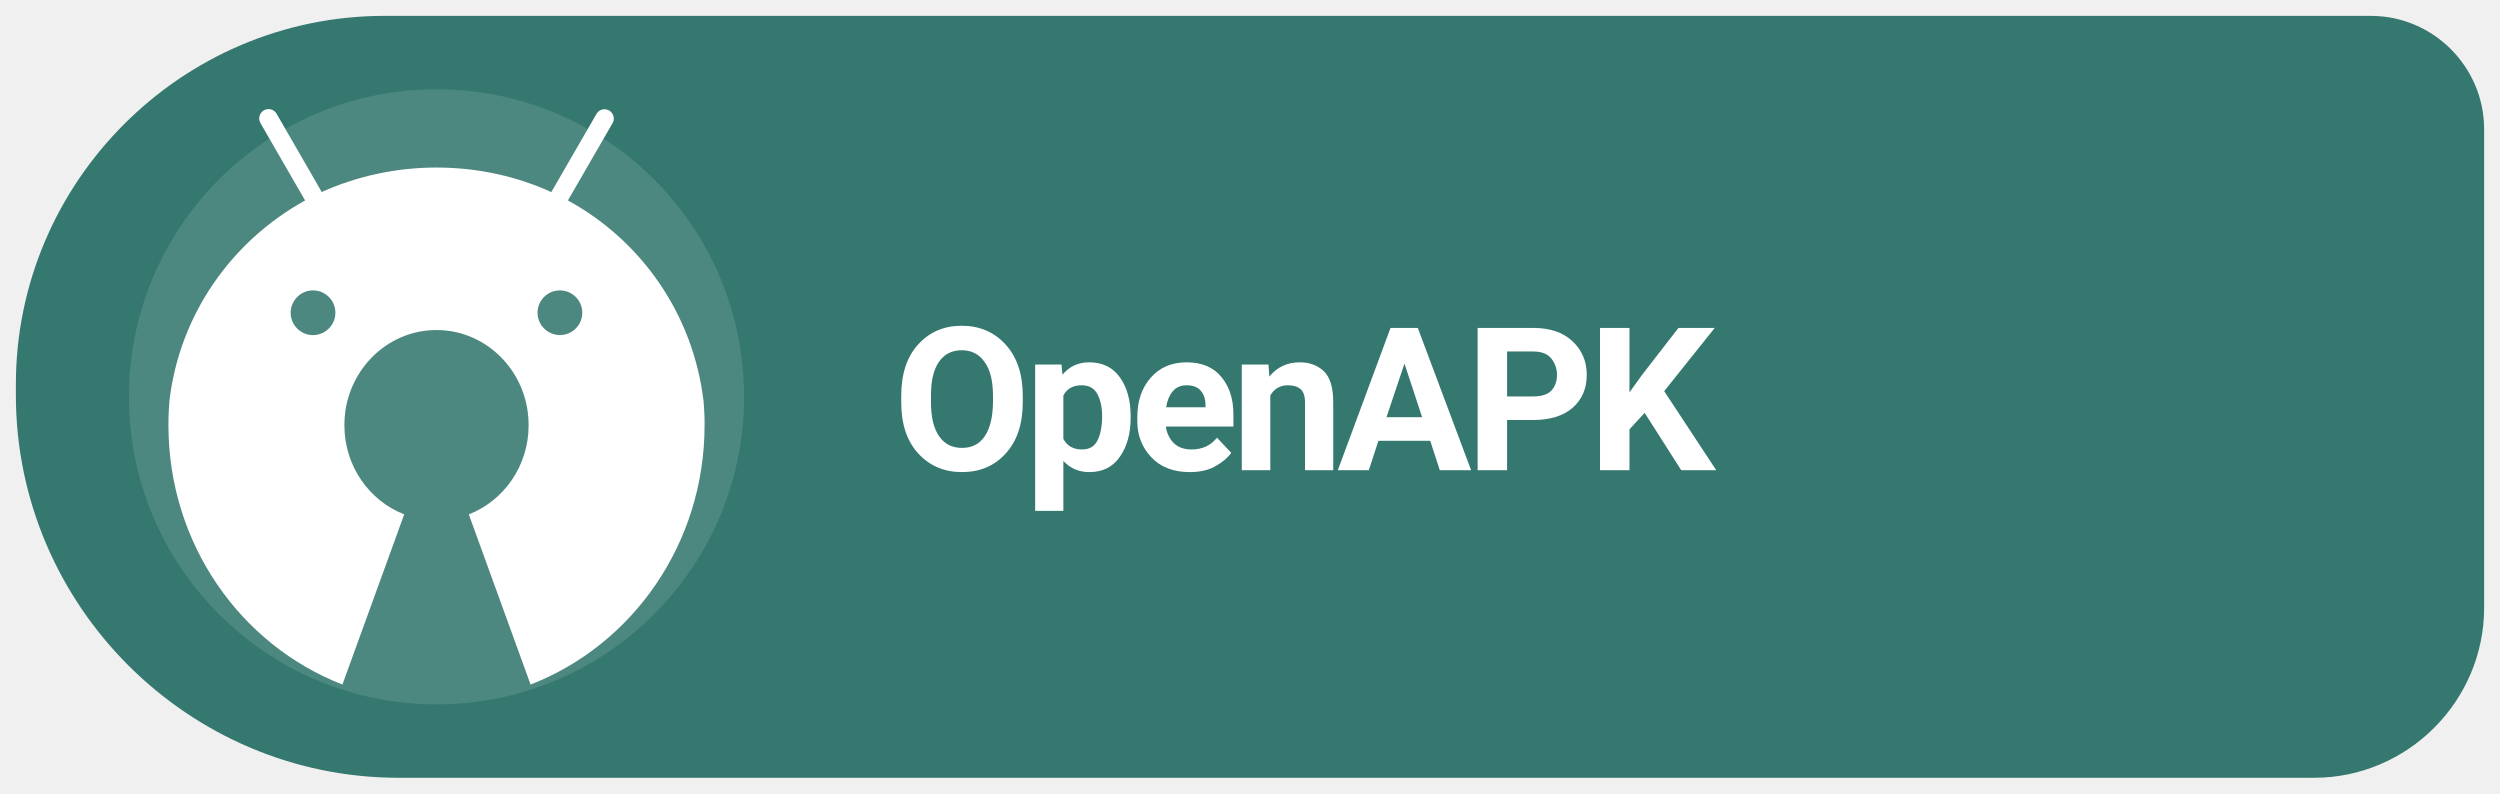
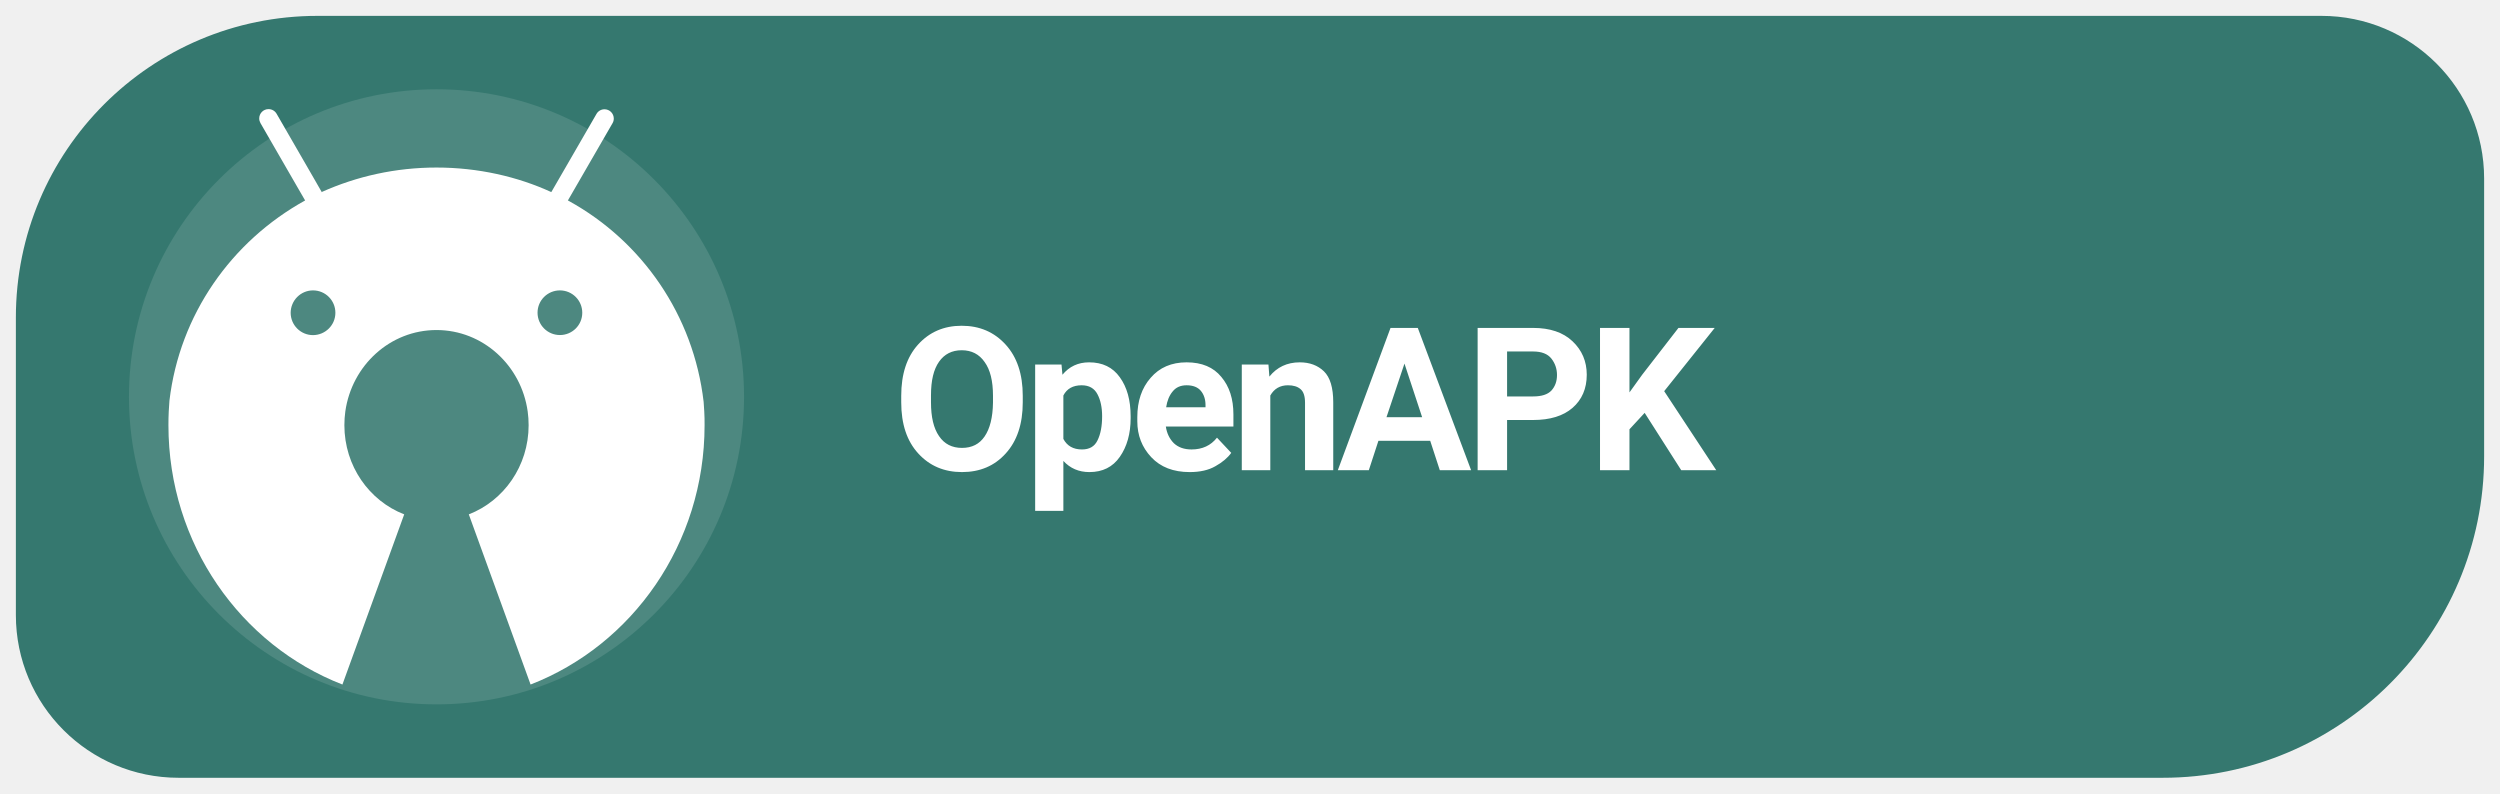
<svg xmlns="http://www.w3.org/2000/svg" width="126" height="40" viewBox="0 0 126 40" role="img" aria-label="Get Levyra on OpenAPK">
-   <path d="M 19.37 0.8 L 119.49 0.8 C 122.63 0.8 125.2 3.37 125.2 6.51 L 125.2 30.63 C 125.2 35.34 121.34 39.2 116.63 39.2 L 20.09 39.2 C 9.48 39.2 0.8 30.52 0.8 19.91 L 0.8 19.37 C 0.8 9.16 9.16 0.8 19.37 0.8 Z" fill="#35786F" />
+   <path d="M 16 .8 H 117 A 8.2 8.2 0 0 1 125.2 9 V 23 A 16.2 16.2 0 0 1 109 39.2 H 9 A 8.2 8.2 0 0 1 .8 31 V 16 A 15.2 15.2 0 0 1 16 .8 Z" fill="#35786F" />
  <circle cx="22" cy="20" r="15.5" fill="#FFFFFF" fill-opacity=".12" />
  <g transform="translate(-0.014 -0.568) scale(0.9613)">
    <g transform="translate(6.5 5) scale(.041)">
      <path fill="#FFFFFF" d="M742.4,418.6c-0.2-4.1-0.5-8.1-0.8-12.2c-12.9-111.3-79-205.3-171.9-256.7l-1.7-0.9l0,0l9.2-15.9l47.9-82.9c1-1.7,1.6-3.7,1.6-5.9c0-6.6-5.3-11.9-11.9-11.9c-4.4,0-8.2,2.4-10.2,5.9l0,0l-47.9,82.9l-9.9,17.1c-43.1-19.8-93.6-31.4-146.8-31.4c-52.3,0-102,11.2-146.8,31.3l0,0.1l-2.2,0.9c0.7-0.3,1.5-0.7,2.2-1l-9.8-17.1l-47.9-83c-2.1-3.6-5.9-5.9-10.3-5.9c-6.6,0-11.9,5.3-11.9,11.9c0,2.2,0.6,4.2,1.6,6l0,0l47.9,83l9.2,15.9C137.6,201,71.5,294.8,58.5,404.8c-0.4,4.6-0.7,9.2-0.9,13.8c-0.3,5.8-0.4,11.7-0.4,17.6c0,151.8,92.5,281.2,222.5,331.6l79-217.6c-44.7-17.3-76.5-61.8-76.5-114c0-6,0.4-11.9,1.2-17.6c8.3-58.9,57.3-104.1,116.6-104.1c59.3,0,108.4,45.2,116.6,104.1c0.8,5.8,1.2,11.6,1.2,17.6c0,52.2-31.8,96.7-76.5,114l79,217.6c130-50.4,222.5-179.8,222.5-331.6C742.9,430.3,742.7,424.4,742.4,418.6z M242.1,263.8c15.8,0,28.6,12.8,28.6,28.6c0,15.8-12.8,28.5-28.6,28.6c-15.8,0-28.6-12.8-28.6-28.6C213.6,276.6,226.4,263.8,242.1,263.8z M557.8,263.8c15.8,0,28.6,12.8,28.6,28.6c0,15.8-12.8,28.5-28.6,28.5c-15.8,0-28.6-12.8-28.6-28.6C529.2,276.6,542,263.8,557.8,263.8z" />
    </g>
  </g>
  <text x="45" y="23.7" font-family="system-ui,-apple-system,'Segoe UI',Roboto,Arial,sans-serif" font-size="10.1" font-weight="690" letter-spacing="-.35" fill="#FFFFFF">OpenAPK</text>
</svg>
